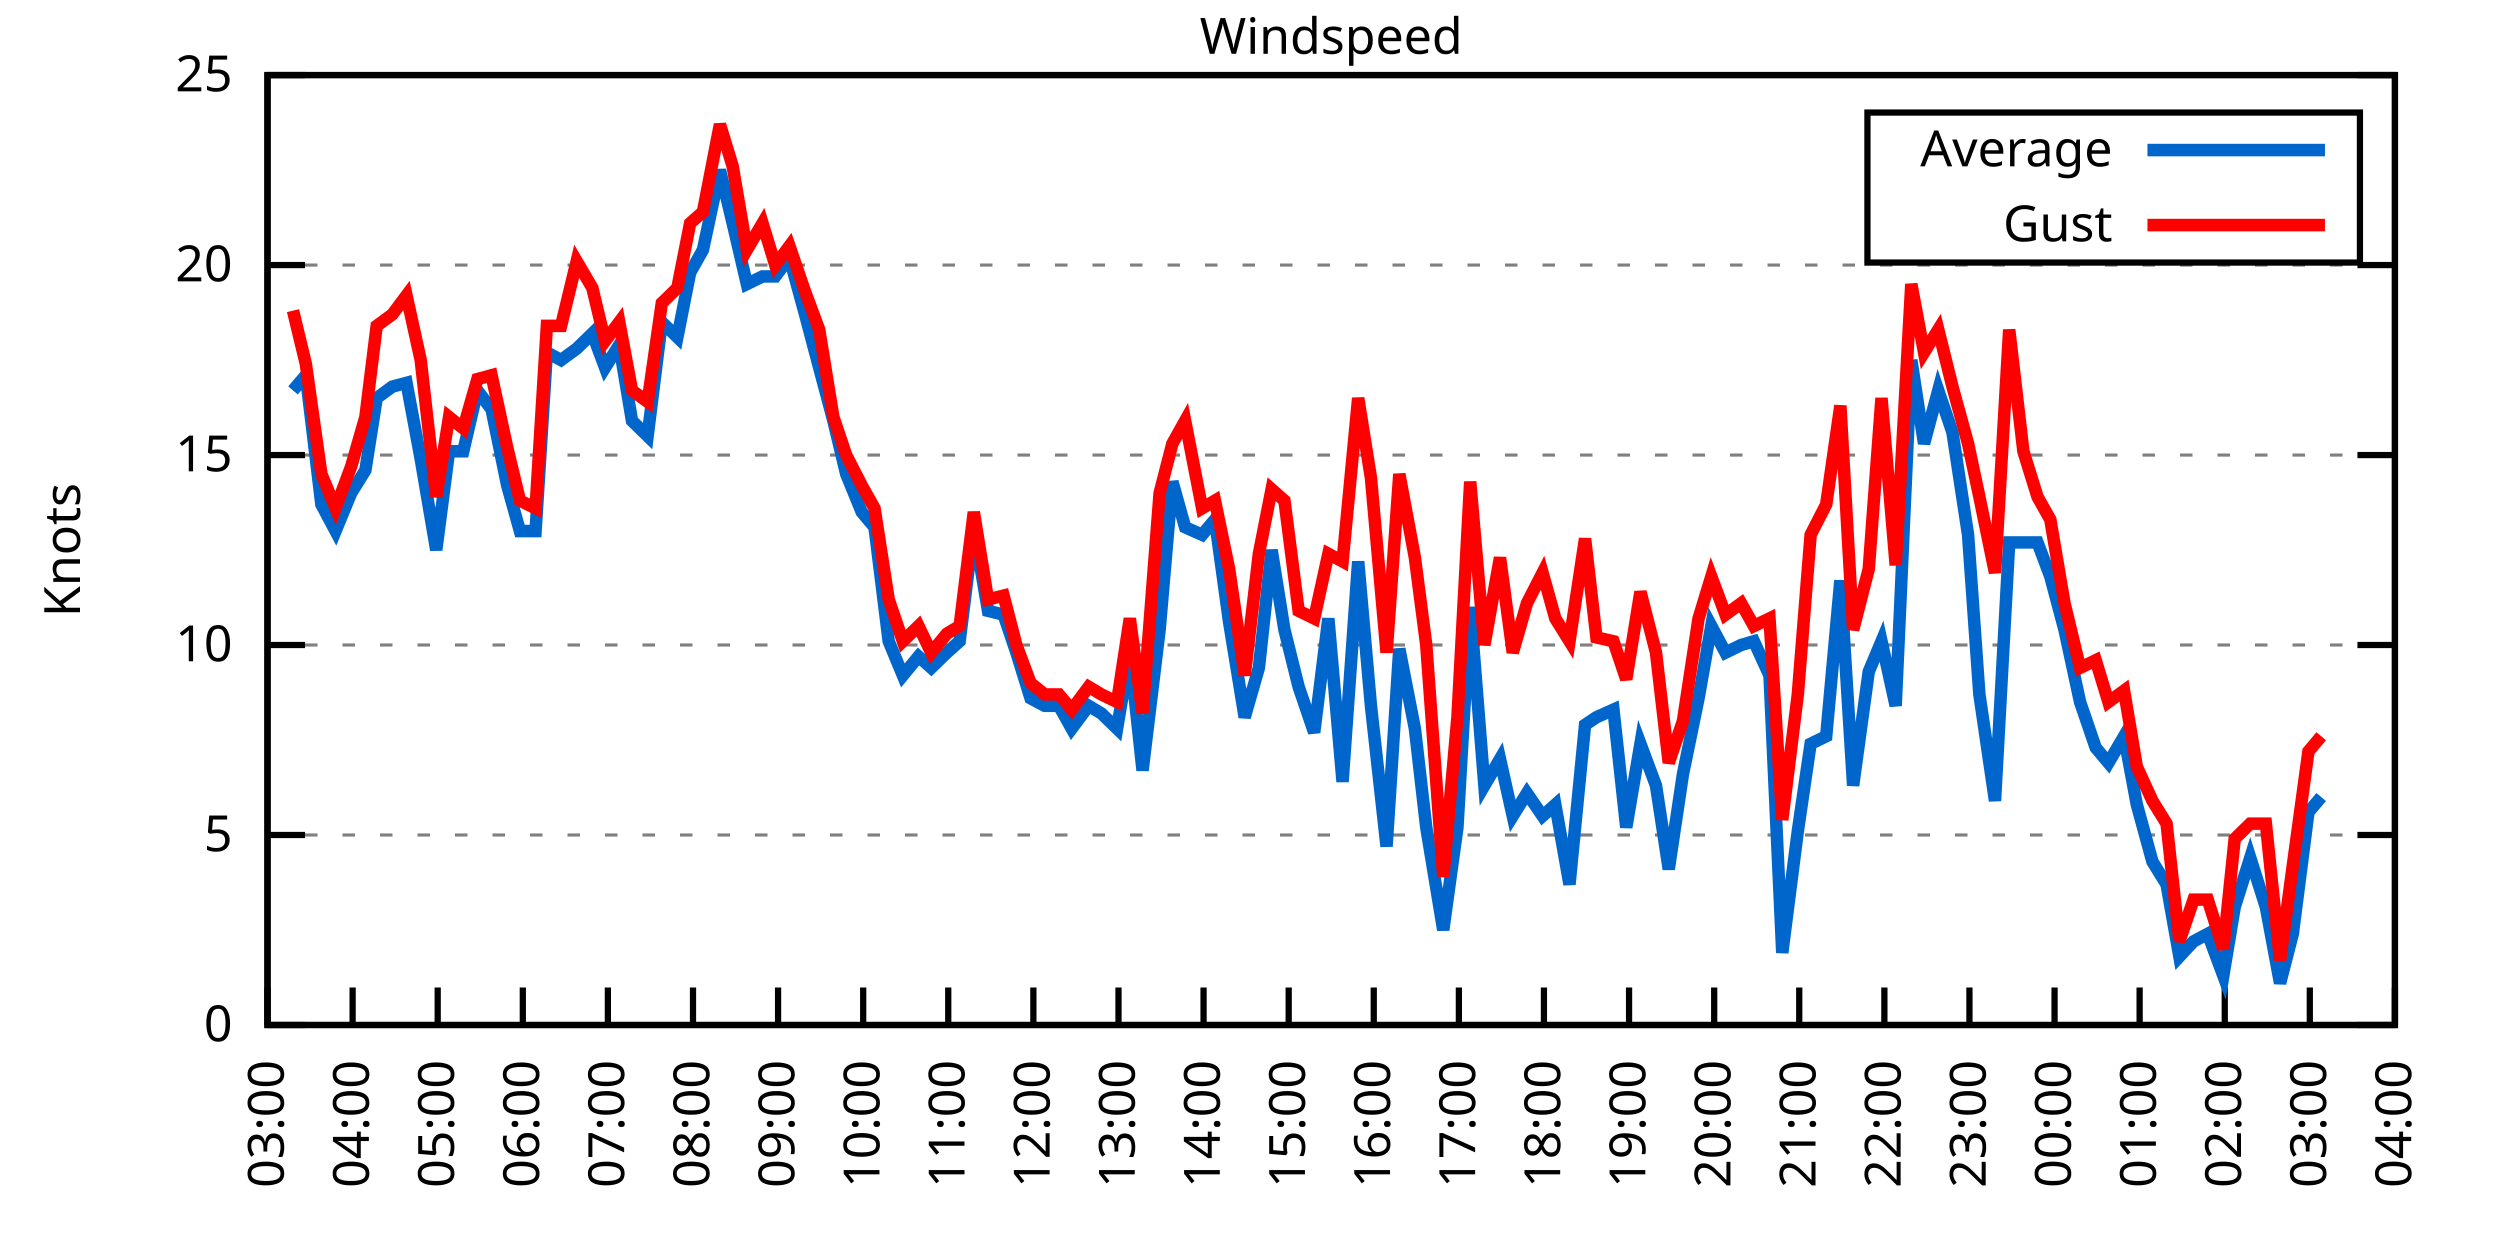
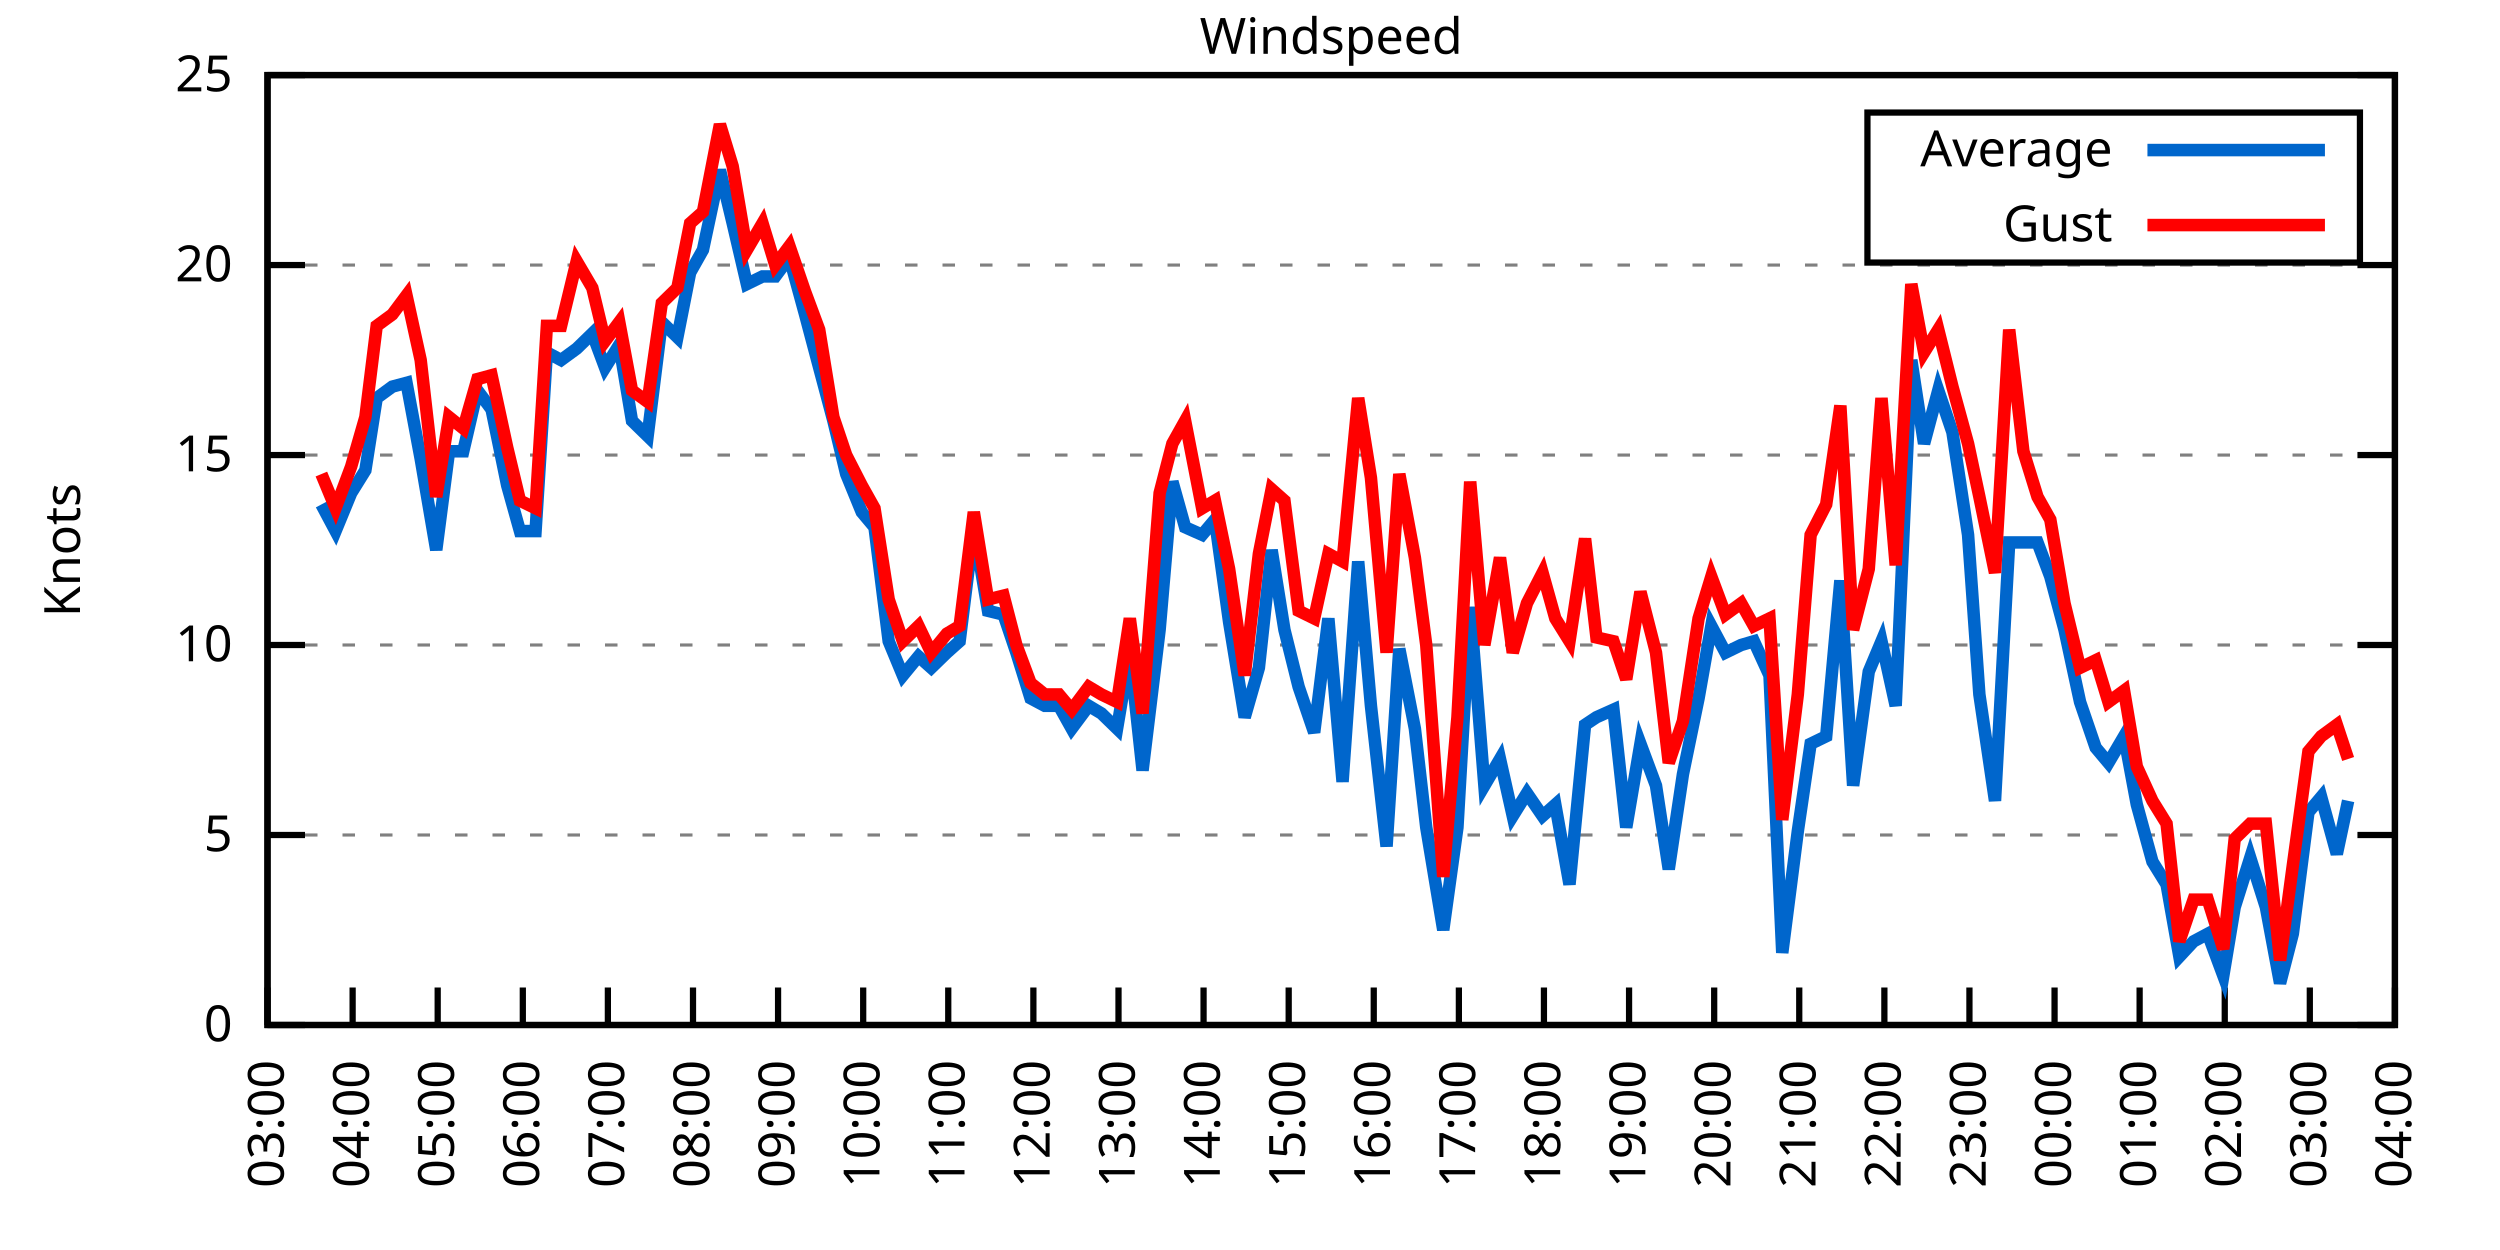
<svg xmlns="http://www.w3.org/2000/svg" xmlns:xlink="http://www.w3.org/1999/xlink" width="400" height="200" viewBox="0 0 400 200">
  <g id="gnuplot_canvas">
    <rect x="0" y="0" width="400" height="200" fill="none" />
    <defs>
      <circle id="gpDot" r="0.5" stroke-width="0.5" stroke="currentColor" />
      <path id="gpPt0" stroke-width="0.333" stroke="currentColor" d="M-1,0 h2 M0,-1 v2" />
      <path id="gpPt1" stroke-width="0.333" stroke="currentColor" d="M-1,-1 L1,1 M1,-1 L-1,1" />
      <path id="gpPt2" stroke-width="0.333" stroke="currentColor" d="M-1,0 L1,0 M0,-1 L0,1 M-1,-1 L1,1 M-1,1 L1,-1" />
      <rect id="gpPt3" stroke-width="0.333" stroke="currentColor" x="-1" y="-1" width="2" height="2" />
      <rect id="gpPt4" stroke-width="0.333" stroke="currentColor" fill="currentColor" x="-1" y="-1" width="2" height="2" />
      <circle id="gpPt5" stroke-width="0.333" stroke="currentColor" cx="0" cy="0" r="1" />
      <use xlink:href="#gpPt5" id="gpPt6" fill="currentColor" stroke="none" />
      <path id="gpPt7" stroke-width="0.333" stroke="currentColor" d="M0,-1.33 L-1.33,0.67 L1.33,0.67 z" />
      <use xlink:href="#gpPt7" id="gpPt8" fill="currentColor" stroke="none" />
      <use xlink:href="#gpPt7" id="gpPt9" stroke="currentColor" transform="rotate(180)" />
      <use xlink:href="#gpPt9" id="gpPt10" fill="currentColor" stroke="none" />
      <use xlink:href="#gpPt3" id="gpPt11" stroke="currentColor" transform="rotate(45)" />
      <use xlink:href="#gpPt11" id="gpPt12" fill="currentColor" stroke="none" />
      <path id="gpPt13" stroke-width="0.333" stroke="currentColor" d="M0,1.330 L1.265,0.411 L0.782,-1.067 L-0.782,-1.076 L-1.265,0.411 z" />
      <use xlink:href="#gpPt13" id="gpPt14" fill="currentColor" stroke="none" />
      <filter id="textbox" filterUnits="objectBoundingBox" x="0" y="0" height="1" width="1">
        <feFlood flood-color="white" flood-opacity="1" result="bgnd" />
        <feComposite in="SourceGraphic" in2="bgnd" operator="atop" />
      </filter>
      <filter id="greybox" filterUnits="objectBoundingBox" x="0" y="0" height="1" width="1">
        <feFlood flood-color="lightgrey" flood-opacity="1" result="grey" />
        <feComposite in="SourceGraphic" in2="grey" operator="atop" />
      </filter>
    </defs>
    <g fill="none" color="white" stroke="currentColor" stroke-width="1.00" stroke-linecap="butt" stroke-linejoin="miter">
</g>
    <g fill="none" color="black" stroke="currentColor" stroke-width="1.00" stroke-linecap="butt" stroke-linejoin="miter">
      <g stroke="none" shape-rendering="crispEdges">
        <polygon fill="rgb(255, 255, 255)" points="42.80,164.00 383.18,164.00 383.18,12.02 42.80,12.02 " />
      </g>
    </g>
    <g fill="none" color="black" stroke="currentColor" stroke-width="1.00" stroke-linecap="butt" stroke-linejoin="miter">
</g>
    <g fill="none" color="black" stroke="black" stroke-width="0.50" stroke-linecap="butt" stroke-linejoin="miter">
</g>
    <g fill="none" color="gray" stroke="currentColor" stroke-width="0.50" stroke-linecap="butt" stroke-linejoin="miter">
      <path stroke="gray" stroke-dasharray="2,4" class="gridline" d="M42.80,164.00 L383.19,164.00  " />
    </g>
    <g fill="none" color="gray" stroke="gray" stroke-width="1.00" stroke-linecap="butt" stroke-linejoin="miter">
</g>
    <g fill="none" color="black" stroke="currentColor" stroke-width="1.00" stroke-linecap="butt" stroke-linejoin="miter">
      <path stroke="black" d="M42.80,164.00 L48.80,164.00 M383.19,164.00 L377.19,164.00  " />
      <g transform="translate(37.20,166.60)" stroke="none" fill="black" font-family="Sans" font-size="8.00" text-anchor="end">
        <text>
          <tspan font-family="Sans"> 0</tspan>
        </text>
      </g>
    </g>
    <g fill="none" color="black" stroke="currentColor" stroke-width="1.00" stroke-linecap="butt" stroke-linejoin="miter">
</g>
    <g fill="none" color="black" stroke="black" stroke-width="0.50" stroke-linecap="butt" stroke-linejoin="miter">
</g>
    <g fill="none" color="gray" stroke="currentColor" stroke-width="0.50" stroke-linecap="butt" stroke-linejoin="miter">
      <path stroke="gray" stroke-dasharray="2,4" class="gridline" d="M42.80,133.60 L383.19,133.60  " />
    </g>
    <g fill="none" color="gray" stroke="gray" stroke-width="1.00" stroke-linecap="butt" stroke-linejoin="miter">
</g>
    <g fill="none" color="black" stroke="currentColor" stroke-width="1.00" stroke-linecap="butt" stroke-linejoin="miter">
      <path stroke="black" d="M42.80,133.60 L48.80,133.60 M383.19,133.60 L377.19,133.60  " />
      <g transform="translate(37.20,136.20)" stroke="none" fill="black" font-family="Sans" font-size="8.00" text-anchor="end">
        <text>
          <tspan font-family="Sans"> 5</tspan>
        </text>
      </g>
    </g>
    <g fill="none" color="black" stroke="currentColor" stroke-width="1.00" stroke-linecap="butt" stroke-linejoin="miter">
</g>
    <g fill="none" color="black" stroke="black" stroke-width="0.50" stroke-linecap="butt" stroke-linejoin="miter">
</g>
    <g fill="none" color="gray" stroke="currentColor" stroke-width="0.50" stroke-linecap="butt" stroke-linejoin="miter">
      <path stroke="gray" stroke-dasharray="2,4" class="gridline" d="M42.80,103.20 L383.19,103.20  " />
    </g>
    <g fill="none" color="gray" stroke="gray" stroke-width="1.00" stroke-linecap="butt" stroke-linejoin="miter">
</g>
    <g fill="none" color="black" stroke="currentColor" stroke-width="1.00" stroke-linecap="butt" stroke-linejoin="miter">
      <path stroke="black" d="M42.80,103.20 L48.80,103.20 M383.19,103.20 L377.19,103.20  " />
      <g transform="translate(37.20,105.80)" stroke="none" fill="black" font-family="Sans" font-size="8.00" text-anchor="end">
        <text>
          <tspan font-family="Sans"> 10</tspan>
        </text>
      </g>
    </g>
    <g fill="none" color="black" stroke="currentColor" stroke-width="1.00" stroke-linecap="butt" stroke-linejoin="miter">
</g>
    <g fill="none" color="black" stroke="black" stroke-width="0.50" stroke-linecap="butt" stroke-linejoin="miter">
</g>
    <g fill="none" color="gray" stroke="currentColor" stroke-width="0.50" stroke-linecap="butt" stroke-linejoin="miter">
      <path stroke="gray" stroke-dasharray="2,4" class="gridline" d="M42.80,72.81 L383.19,72.81  " />
    </g>
    <g fill="none" color="gray" stroke="gray" stroke-width="1.00" stroke-linecap="butt" stroke-linejoin="miter">
</g>
    <g fill="none" color="black" stroke="currentColor" stroke-width="1.00" stroke-linecap="butt" stroke-linejoin="miter">
      <path stroke="black" d="M42.80,72.81 L48.80,72.81 M383.19,72.81 L377.19,72.81  " />
      <g transform="translate(37.20,75.41)" stroke="none" fill="black" font-family="Sans" font-size="8.00" text-anchor="end">
        <text>
          <tspan font-family="Sans"> 15</tspan>
        </text>
      </g>
    </g>
    <g fill="none" color="black" stroke="currentColor" stroke-width="1.00" stroke-linecap="butt" stroke-linejoin="miter">
</g>
    <g fill="none" color="black" stroke="black" stroke-width="0.50" stroke-linecap="butt" stroke-linejoin="miter">
</g>
    <g fill="none" color="gray" stroke="currentColor" stroke-width="0.50" stroke-linecap="butt" stroke-linejoin="miter">
      <path stroke="gray" stroke-dasharray="2,4" class="gridline" d="M42.80,42.41 L383.19,42.41  " />
    </g>
    <g fill="none" color="gray" stroke="gray" stroke-width="1.00" stroke-linecap="butt" stroke-linejoin="miter">
</g>
    <g fill="none" color="black" stroke="currentColor" stroke-width="1.00" stroke-linecap="butt" stroke-linejoin="miter">
      <path stroke="black" d="M42.80,42.41 L48.80,42.41 M383.19,42.41 L377.19,42.41  " />
      <g transform="translate(37.20,45.01)" stroke="none" fill="black" font-family="Sans" font-size="8.00" text-anchor="end">
        <text>
          <tspan font-family="Sans"> 20</tspan>
        </text>
      </g>
    </g>
    <g fill="none" color="black" stroke="currentColor" stroke-width="1.00" stroke-linecap="butt" stroke-linejoin="miter">
</g>
    <g fill="none" color="black" stroke="black" stroke-width="0.50" stroke-linecap="butt" stroke-linejoin="miter">
</g>
    <g fill="none" color="gray" stroke="currentColor" stroke-width="0.50" stroke-linecap="butt" stroke-linejoin="miter">
      <path stroke="gray" stroke-dasharray="2,4" class="gridline" d="M42.80,12.01 L383.19,12.01  " />
    </g>
    <g fill="none" color="gray" stroke="gray" stroke-width="1.00" stroke-linecap="butt" stroke-linejoin="miter">
</g>
    <g fill="none" color="black" stroke="currentColor" stroke-width="1.00" stroke-linecap="butt" stroke-linejoin="miter">
      <path stroke="black" d="M42.80,12.01 L48.80,12.01 M383.19,12.01 L377.19,12.01  " />
      <g transform="translate(37.20,14.61)" stroke="none" fill="black" font-family="Sans" font-size="8.00" text-anchor="end">
        <text>
          <tspan font-family="Sans"> 25</tspan>
        </text>
      </g>
    </g>
    <g fill="none" color="black" stroke="currentColor" stroke-width="1.00" stroke-linecap="butt" stroke-linejoin="miter">
      <path stroke="black" d="M42.80,164.00 L42.80,158.00  " />
      <g transform="translate(45.40,169.60) rotate(270.00)" stroke="none" fill="black" font-family="Sans" font-size="8.00" text-anchor="end">
        <text>
          <tspan font-family="Sans">03:00</tspan>
        </text>
      </g>
    </g>
    <g fill="none" color="black" stroke="currentColor" stroke-width="1.00" stroke-linecap="butt" stroke-linejoin="miter">
      <path stroke="black" d="M56.42,164.00 L56.42,158.00  " />
      <g transform="translate(59.02,169.60) rotate(270.00)" stroke="none" fill="black" font-family="Sans" font-size="8.00" text-anchor="end">
        <text>
          <tspan font-family="Sans">04:00</tspan>
        </text>
      </g>
    </g>
    <g fill="none" color="black" stroke="currentColor" stroke-width="1.00" stroke-linecap="butt" stroke-linejoin="miter">
      <path stroke="black" d="M70.03,164.00 L70.03,158.00  " />
      <g transform="translate(72.63,169.60) rotate(270.00)" stroke="none" fill="black" font-family="Sans" font-size="8.00" text-anchor="end">
        <text>
          <tspan font-family="Sans">05:00</tspan>
        </text>
      </g>
    </g>
    <g fill="none" color="black" stroke="currentColor" stroke-width="1.00" stroke-linecap="butt" stroke-linejoin="miter">
      <path stroke="black" d="M83.65,164.00 L83.65,158.00  " />
      <g transform="translate(86.25,169.60) rotate(270.00)" stroke="none" fill="black" font-family="Sans" font-size="8.00" text-anchor="end">
        <text>
          <tspan font-family="Sans">06:00</tspan>
        </text>
      </g>
    </g>
    <g fill="none" color="black" stroke="currentColor" stroke-width="1.00" stroke-linecap="butt" stroke-linejoin="miter">
      <path stroke="black" d="M97.26,164.00 L97.26,158.00  " />
      <g transform="translate(99.86,169.60) rotate(270.00)" stroke="none" fill="black" font-family="Sans" font-size="8.00" text-anchor="end">
        <text>
          <tspan font-family="Sans">07:00</tspan>
        </text>
      </g>
    </g>
    <g fill="none" color="black" stroke="currentColor" stroke-width="1.00" stroke-linecap="butt" stroke-linejoin="miter">
      <path stroke="black" d="M110.88,164.00 L110.88,158.00  " />
      <g transform="translate(113.48,169.60) rotate(270.00)" stroke="none" fill="black" font-family="Sans" font-size="8.00" text-anchor="end">
        <text>
          <tspan font-family="Sans">08:00</tspan>
        </text>
      </g>
    </g>
    <g fill="none" color="black" stroke="currentColor" stroke-width="1.00" stroke-linecap="butt" stroke-linejoin="miter">
      <path stroke="black" d="M124.49,164.00 L124.49,158.00  " />
      <g transform="translate(127.09,169.60) rotate(270.00)" stroke="none" fill="black" font-family="Sans" font-size="8.00" text-anchor="end">
        <text>
          <tspan font-family="Sans">09:00</tspan>
        </text>
      </g>
    </g>
    <g fill="none" color="black" stroke="currentColor" stroke-width="1.00" stroke-linecap="butt" stroke-linejoin="miter">
      <path stroke="black" d="M138.11,164.00 L138.11,158.00  " />
      <g transform="translate(140.71,169.60) rotate(270.00)" stroke="none" fill="black" font-family="Sans" font-size="8.00" text-anchor="end">
        <text>
          <tspan font-family="Sans">10:00</tspan>
        </text>
      </g>
    </g>
    <g fill="none" color="black" stroke="currentColor" stroke-width="1.00" stroke-linecap="butt" stroke-linejoin="miter">
      <path stroke="black" d="M151.72,164.00 L151.72,158.00  " />
      <g transform="translate(154.32,169.60) rotate(270.00)" stroke="none" fill="black" font-family="Sans" font-size="8.00" text-anchor="end">
        <text>
          <tspan font-family="Sans">11:00</tspan>
        </text>
      </g>
    </g>
    <g fill="none" color="black" stroke="currentColor" stroke-width="1.00" stroke-linecap="butt" stroke-linejoin="miter">
      <path stroke="black" d="M165.34,164.00 L165.34,158.00  " />
      <g transform="translate(167.94,169.60) rotate(270.00)" stroke="none" fill="black" font-family="Sans" font-size="8.00" text-anchor="end">
        <text>
          <tspan font-family="Sans">12:00</tspan>
        </text>
      </g>
    </g>
    <g fill="none" color="black" stroke="currentColor" stroke-width="1.00" stroke-linecap="butt" stroke-linejoin="miter">
      <path stroke="black" d="M178.96,164.00 L178.96,158.00  " />
      <g transform="translate(181.56,169.60) rotate(270.00)" stroke="none" fill="black" font-family="Sans" font-size="8.00" text-anchor="end">
        <text>
          <tspan font-family="Sans">13:00</tspan>
        </text>
      </g>
    </g>
    <g fill="none" color="black" stroke="currentColor" stroke-width="1.00" stroke-linecap="butt" stroke-linejoin="miter">
      <path stroke="black" d="M192.57,164.00 L192.57,158.00  " />
      <g transform="translate(195.17,169.60) rotate(270.00)" stroke="none" fill="black" font-family="Sans" font-size="8.00" text-anchor="end">
        <text>
          <tspan font-family="Sans">14:00</tspan>
        </text>
      </g>
    </g>
    <g fill="none" color="black" stroke="currentColor" stroke-width="1.00" stroke-linecap="butt" stroke-linejoin="miter">
      <path stroke="black" d="M206.19,164.00 L206.19,158.00  " />
      <g transform="translate(208.79,169.60) rotate(270.00)" stroke="none" fill="black" font-family="Sans" font-size="8.00" text-anchor="end">
        <text>
          <tspan font-family="Sans">15:00</tspan>
        </text>
      </g>
    </g>
    <g fill="none" color="black" stroke="currentColor" stroke-width="1.00" stroke-linecap="butt" stroke-linejoin="miter">
      <path stroke="black" d="M219.80,164.00 L219.80,158.00  " />
      <g transform="translate(222.40,169.60) rotate(270.00)" stroke="none" fill="black" font-family="Sans" font-size="8.00" text-anchor="end">
        <text>
          <tspan font-family="Sans">16:00</tspan>
        </text>
      </g>
    </g>
    <g fill="none" color="black" stroke="currentColor" stroke-width="1.00" stroke-linecap="butt" stroke-linejoin="miter">
      <path stroke="black" d="M233.42,164.00 L233.42,158.00  " />
      <g transform="translate(236.02,169.60) rotate(270.00)" stroke="none" fill="black" font-family="Sans" font-size="8.00" text-anchor="end">
        <text>
          <tspan font-family="Sans">17:00</tspan>
        </text>
      </g>
    </g>
    <g fill="none" color="black" stroke="currentColor" stroke-width="1.00" stroke-linecap="butt" stroke-linejoin="miter">
      <path stroke="black" d="M247.03,164.00 L247.03,158.00  " />
      <g transform="translate(249.63,169.60) rotate(270.00)" stroke="none" fill="black" font-family="Sans" font-size="8.00" text-anchor="end">
        <text>
          <tspan font-family="Sans">18:00</tspan>
        </text>
      </g>
    </g>
    <g fill="none" color="black" stroke="currentColor" stroke-width="1.00" stroke-linecap="butt" stroke-linejoin="miter">
      <path stroke="black" d="M260.65,164.00 L260.65,158.00  " />
      <g transform="translate(263.25,169.60) rotate(270.00)" stroke="none" fill="black" font-family="Sans" font-size="8.00" text-anchor="end">
        <text>
          <tspan font-family="Sans">19:00</tspan>
        </text>
      </g>
    </g>
    <g fill="none" color="black" stroke="currentColor" stroke-width="1.00" stroke-linecap="butt" stroke-linejoin="miter">
      <path stroke="black" d="M274.27,164.00 L274.27,158.00  " />
      <g transform="translate(276.87,169.60) rotate(270.00)" stroke="none" fill="black" font-family="Sans" font-size="8.00" text-anchor="end">
        <text>
          <tspan font-family="Sans">20:00</tspan>
        </text>
      </g>
    </g>
    <g fill="none" color="black" stroke="currentColor" stroke-width="1.00" stroke-linecap="butt" stroke-linejoin="miter">
      <path stroke="black" d="M287.88,164.00 L287.88,158.00  " />
      <g transform="translate(290.48,169.60) rotate(270.00)" stroke="none" fill="black" font-family="Sans" font-size="8.00" text-anchor="end">
        <text>
          <tspan font-family="Sans">21:00</tspan>
        </text>
      </g>
    </g>
    <g fill="none" color="black" stroke="currentColor" stroke-width="1.00" stroke-linecap="butt" stroke-linejoin="miter">
      <path stroke="black" d="M301.50,164.00 L301.50,158.00  " />
      <g transform="translate(304.10,169.60) rotate(270.00)" stroke="none" fill="black" font-family="Sans" font-size="8.00" text-anchor="end">
        <text>
          <tspan font-family="Sans">22:00</tspan>
        </text>
      </g>
    </g>
    <g fill="none" color="black" stroke="currentColor" stroke-width="1.00" stroke-linecap="butt" stroke-linejoin="miter">
      <path stroke="black" d="M315.11,164.00 L315.11,158.00  " />
      <g transform="translate(317.71,169.60) rotate(270.00)" stroke="none" fill="black" font-family="Sans" font-size="8.00" text-anchor="end">
        <text>
          <tspan font-family="Sans">23:00</tspan>
        </text>
      </g>
    </g>
    <g fill="none" color="black" stroke="currentColor" stroke-width="1.00" stroke-linecap="butt" stroke-linejoin="miter">
      <path stroke="black" d="M328.73,164.00 L328.73,158.00  " />
      <g transform="translate(331.33,169.60) rotate(270.00)" stroke="none" fill="black" font-family="Sans" font-size="8.00" text-anchor="end">
        <text>
          <tspan font-family="Sans">00:00</tspan>
        </text>
      </g>
    </g>
    <g fill="none" color="black" stroke="currentColor" stroke-width="1.00" stroke-linecap="butt" stroke-linejoin="miter">
      <path stroke="black" d="M342.34,164.00 L342.34,158.00  " />
      <g transform="translate(344.94,169.60) rotate(270.00)" stroke="none" fill="black" font-family="Sans" font-size="8.00" text-anchor="end">
        <text>
          <tspan font-family="Sans">01:00</tspan>
        </text>
      </g>
    </g>
    <g fill="none" color="black" stroke="currentColor" stroke-width="1.00" stroke-linecap="butt" stroke-linejoin="miter">
      <path stroke="black" d="M355.96,164.00 L355.96,158.00  " />
      <g transform="translate(358.56,169.60) rotate(270.00)" stroke="none" fill="black" font-family="Sans" font-size="8.00" text-anchor="end">
        <text>
          <tspan font-family="Sans">02:00</tspan>
        </text>
      </g>
    </g>
    <g fill="none" color="black" stroke="currentColor" stroke-width="1.00" stroke-linecap="butt" stroke-linejoin="miter">
      <path stroke="black" d="M369.57,164.00 L369.57,158.00  " />
      <g transform="translate(372.17,169.60) rotate(270.00)" stroke="none" fill="black" font-family="Sans" font-size="8.00" text-anchor="end">
        <text>
          <tspan font-family="Sans">03:00</tspan>
        </text>
      </g>
    </g>
    <g fill="none" color="black" stroke="currentColor" stroke-width="1.00" stroke-linecap="butt" stroke-linejoin="miter">
      <path stroke="black" d="M383.19,164.00 L383.19,158.00  " />
      <g transform="translate(385.79,169.60) rotate(270.00)" stroke="none" fill="black" font-family="Sans" font-size="8.00" text-anchor="end">
        <text>
          <tspan font-family="Sans">04:00</tspan>
        </text>
      </g>
    </g>
    <g fill="none" color="black" stroke="currentColor" stroke-width="1.00" stroke-linecap="butt" stroke-linejoin="miter">
</g>
    <g fill="none" color="black" stroke="currentColor" stroke-width="1.00" stroke-linecap="butt" stroke-linejoin="miter">
      <path stroke="black" d="M42.80,12.01 L42.80,164.00 L383.19,164.00 L383.19,12.01 L42.80,12.01 Z  " />
    </g>
    <g fill="none" color="black" stroke="currentColor" stroke-width="1.00" stroke-linecap="butt" stroke-linejoin="miter">
</g>
    <g fill="none" color="black" stroke="currentColor" stroke-width="1.00" stroke-linecap="butt" stroke-linejoin="miter">
      <path stroke="black" d="M298.79,42.01 L298.79,18.01 L377.59,18.01 L377.59,42.01 L298.79,42.01 Z  " />
    </g>
    <g id="Windspeed_plot_1">
      <g fill="none" color="white" stroke="black" stroke-width="2.00" stroke-linecap="butt" stroke-linejoin="miter">
</g>
      <g fill="none" color="black" stroke="currentColor" stroke-width="2.00" stroke-linecap="butt" stroke-linejoin="miter">
        <g transform="translate(337.99,26.61)" stroke="none" fill="black" font-family="Sans" font-size="8.00" text-anchor="end">
          <text>
            <tspan font-family="Sans">Average</tspan>
          </text>
        </g>
      </g>
      <g fill="none" color="black" stroke="currentColor" stroke-width="2.00" stroke-linecap="butt" stroke-linejoin="miter">
-         <path stroke="rgb(  0, 102, 204)" d="M343.59,24.01 L371.99,24.01 M46.88,62.47 L48.93,60.04 L51.42,80.71 L53.69,84.97 L56.19,78.89 L58.46,75.24   L60.27,63.69 L62.77,61.86 L65.04,61.25 L67.31,73.41 L69.80,88.00 L71.85,72.20 L74.12,72.20 L76.39,62.47   L78.65,65.51 L81.15,77.67 L83.19,84.97 L85.69,84.97 L87.50,56.39 L89.77,57.61 L92.27,55.78 L94.77,53.35   L96.81,58.82 L99.08,55.18 L101.12,67.33 L103.62,69.77 L105.89,51.53 L108.38,53.96 L110.42,43.62 L112.47,39.98   L115.19,27.21 L117.23,35.72 L119.50,45.45 L122.00,44.23 L124.04,44.23 L126.31,41.19 L128.81,50.31 L131.07,58.82   L133.34,67.33 L135.39,75.85 L137.88,81.93 L139.92,84.36 L142.19,102.60 L144.46,108.07 L146.96,105.03 L149.00,106.85   L151.50,104.42 L153.54,102.60 L155.81,84.36 L158.08,97.73 L160.57,98.34 L162.62,104.42 L164.89,111.72 L167.16,112.93   L169.43,112.93 L171.47,116.58 L174.19,112.93 L176.23,114.15 L178.73,116.58 L180.77,104.42 L182.81,123.27 L185.54,100.77   L187.58,77.06 L189.62,84.36 L192.34,85.57 L194.39,83.14 L196.66,99.56 L199.15,114.76 L201.42,106.85 L203.46,88.00   L205.51,100.77 L207.78,109.89 L210.27,117.19 L212.54,98.95 L214.81,125.09 L217.31,89.83 L219.35,112.93 L221.85,135.43   L223.89,103.81 L226.38,116.58 L228.20,132.39 L230.92,148.80 L233.19,132.39 L235.23,97.12 L237.50,125.70 L240.00,121.44   L242.04,130.56 L244.31,126.91 L246.81,130.56 L248.85,128.74 L251.12,141.51 L253.61,115.97 L255.43,114.76 L258.15,113.54   L260.20,132.39 L262.47,119.01 L264.96,125.70 L267.00,139.07 L269.27,123.87 L271.77,111.72 L273.81,100.16 L276.08,104.42   L278.58,103.20 L280.62,102.60 L283.12,108.07 L285.16,152.45 L287.65,132.99 L289.70,119.01 L292.19,117.80 L294.46,92.87   L296.50,125.70 L299.00,107.46 L301.04,102.60 L303.31,112.93 L305.81,57.61 L307.85,70.98 L310.12,62.47 L312.39,69.16   L314.89,85.57 L316.70,111.11 L319.20,128.13 L321.47,86.79 L323.74,86.79 L326.00,86.79 L328.05,92.26 L330.32,100.77   L332.81,112.32 L335.31,119.62 L337.35,122.05 L339.85,117.80 L341.89,128.74 L344.39,137.86 L346.65,141.51 L348.70,153.06   L350.97,150.62 L353.24,149.41 L355.73,156.10 L357.55,145.15 L360.04,137.25 L362.54,145.15 L364.81,157.31 L366.85,149.41   L369.35,129.95 L371.39,127.52  " />
+         <path stroke="rgb(  0, 102, 204)" d="M343.59,24.01 L371.99,24.01 M51.42,80.71 L53.69,84.97 L56.19,78.89 L58.46,75.24 L60.27,63.69 L62.77,61.86   L65.04,61.25 L67.31,73.41 L69.80,88.00 L71.85,72.20 L74.12,72.20 L76.39,62.47 L78.65,65.51 L81.15,77.67   L83.19,84.97 L85.69,84.97 L87.50,56.39 L89.77,57.61 L92.27,55.78 L94.77,53.35 L96.81,58.82 L99.08,55.18   L101.12,67.33 L103.62,69.77 L105.89,51.53 L108.38,53.96 L110.42,43.62 L112.47,39.98 L115.19,27.21 L117.23,35.72   L119.50,45.45 L122.00,44.23 L124.04,44.23 L126.31,41.19 L128.81,50.31 L131.07,58.82 L133.34,67.33 L135.39,75.85   L137.88,81.93 L139.92,84.36 L142.19,102.60 L144.46,108.07 L146.96,105.03 L149.00,106.85 L151.50,104.42 L153.54,102.60   L155.81,84.36 L158.08,97.73 L160.57,98.34 L162.62,104.42 L164.89,111.72 L167.16,112.93 L169.43,112.93 L171.47,116.58   L174.19,112.93 L176.23,114.15 L178.73,116.58 L180.77,104.42 L182.81,123.27 L185.54,100.77 L187.58,77.06 L189.62,84.36   L192.34,85.57 L194.39,83.14 L196.66,99.56 L199.15,114.76 L201.42,106.85 L203.46,88.00 L205.51,100.77 L207.78,109.89   L210.27,117.19 L212.54,98.95 L214.81,125.09 L217.31,89.83 L219.35,112.93 L221.85,135.43 L223.89,103.81 L226.38,116.58   L228.20,132.39 L230.92,148.80 L233.19,132.39 L235.23,97.12 L237.50,125.70 L240.00,121.44 L242.04,130.56 L244.31,126.91   L246.81,130.56 L248.85,128.74 L251.12,141.51 L253.61,115.97 L255.43,114.76 L258.15,113.54 L260.20,132.39 L262.47,119.01   L264.96,125.70 L267.00,139.07 L269.27,123.87 L271.77,111.72 L273.81,100.16 L276.08,104.42 L278.58,103.20 L280.62,102.60   L283.12,108.07 L285.16,152.45 L287.65,132.99 L289.70,119.01 L292.19,117.80 L294.46,92.87 L296.50,125.70 L299.00,107.46   L301.04,102.60 L303.31,112.93 L305.81,57.61 L307.85,70.98 L310.12,62.47 L312.39,69.16 L314.89,85.57 L316.70,111.11   L319.20,128.13 L321.47,86.79 L323.74,86.79 L326.00,86.79 L328.05,92.26 L330.32,100.77 L332.81,112.32 L335.31,119.62   L337.35,122.05 L339.85,117.80 L341.89,128.74 L344.39,137.86 L346.65,141.51 L348.70,153.06 L350.97,150.62 L353.24,149.41   L355.73,156.10 L357.55,145.15 L360.04,137.25 L362.54,145.15 L364.81,157.31 L366.85,149.41 L369.35,129.95 L371.39,127.52   L373.89,136.64 L375.70,128.13  " />
      </g>
    </g>
    <g id="Windspeed_plot_2">
      <g fill="none" color="black" stroke="currentColor" stroke-width="2.00" stroke-linecap="butt" stroke-linejoin="miter">
        <g transform="translate(337.99,38.61)" stroke="none" fill="black" font-family="Sans" font-size="8.00" text-anchor="end">
          <text>
            <tspan font-family="Sans">Gust</tspan>
          </text>
        </g>
      </g>
      <g fill="none" color="black" stroke="currentColor" stroke-width="2.00" stroke-linecap="butt" stroke-linejoin="miter">
-         <path stroke="rgb(255,   0,   0)" d="M343.59,36.01 L371.99,36.01 M46.88,49.70 L48.93,58.21 L51.42,75.85 L53.69,81.32 L56.19,74.63 L58.46,66.73   L60.27,52.14 L62.77,50.31 L65.04,47.27 L67.31,57.61 L69.80,79.49 L71.85,66.73 L74.12,68.55 L76.39,60.65   L78.65,60.04 L81.15,71.59 L83.19,80.10 L85.69,81.32 L87.50,52.14 L89.77,52.14 L92.27,41.80 L94.77,46.06   L96.81,54.57 L99.08,51.53 L101.12,62.47 L103.62,64.29 L105.89,48.49 L108.38,46.06 L110.42,35.72 L112.47,33.90   L115.19,19.91 L117.23,26.60 L119.50,39.98 L122.00,35.72 L124.04,42.41 L126.31,39.37 L128.81,46.66 L131.07,52.74   L133.34,66.73 L135.39,72.81 L137.88,77.67 L139.92,81.32 L142.19,95.91 L144.46,102.60 L146.96,100.16 L149.00,104.42   L151.50,101.38 L153.54,100.16 L155.81,81.93 L158.08,95.91 L160.57,95.30 L162.62,103.20 L164.89,109.28 L167.16,111.11   L169.43,111.11 L171.47,113.54 L174.19,109.89 L176.23,111.11 L178.73,112.32 L180.77,98.95 L182.81,114.15 L185.54,78.89   L187.58,70.98 L189.62,67.33 L192.34,81.32 L194.39,80.10 L196.66,91.04 L199.15,108.07 L201.42,88.61 L203.46,78.28   L205.51,80.10 L207.78,97.73 L210.27,98.95 L212.54,88.61 L214.81,89.83 L217.31,63.69 L219.35,76.45 L221.85,104.42   L223.89,75.85 L226.38,89.22 L228.20,103.20 L230.92,140.29 L233.19,114.76 L235.23,77.06 L237.50,103.20 L240.00,89.22   L242.04,104.42 L244.31,96.52 L246.81,91.65 L248.85,98.95 L251.12,102.60 L253.61,86.18 L255.43,101.99 L258.15,102.60   L260.20,108.68 L262.47,94.69 L264.96,104.42 L267.00,122.05 L269.27,115.36 L271.77,98.95 L273.81,92.26 L276.08,98.34   L278.58,96.52 L280.62,100.16 L283.12,98.95 L285.16,131.17 L287.65,111.11 L289.70,85.57 L292.19,80.71 L294.46,64.90   L296.50,100.77 L299.00,91.04 L301.04,63.69 L303.31,90.44 L305.81,45.45 L307.85,56.39 L310.12,52.74 L312.39,61.86   L314.89,70.98 L316.70,79.49 L319.20,91.65 L321.47,52.74 L323.74,72.20 L326.00,79.49 L328.05,83.14 L330.32,96.52   L332.81,106.85 L335.31,105.64 L337.35,112.32 L339.85,110.50 L341.89,122.66 L344.39,128.13 L346.65,131.78 L348.70,150.62   L350.97,143.94 L353.24,143.94 L355.73,151.84 L357.55,134.21 L360.04,131.78 L362.54,131.78 L364.81,153.66 L366.85,138.47   L369.35,120.23 L371.39,117.80  " />
+         <path stroke="rgb(255,   0,   0)" d="M343.59,36.01 L371.99,36.01 M51.42,75.85 L53.69,81.32 L56.19,74.63 L58.46,66.73 L60.27,52.14 L62.77,50.31   L65.04,47.27 L67.31,57.61 L69.80,79.49 L71.85,66.73 L74.12,68.55 L76.39,60.65 L78.65,60.04 L81.15,71.59   L83.19,80.10 L85.69,81.32 L87.50,52.14 L89.77,52.14 L92.27,41.80 L94.77,46.06 L96.81,54.57 L99.08,51.53   L101.12,62.47 L103.62,64.29 L105.89,48.49 L108.38,46.06 L110.42,35.72 L112.47,33.90 L115.19,19.91 L117.23,26.60   L119.50,39.98 L122.00,35.72 L124.04,42.41 L126.31,39.37 L128.81,46.66 L131.07,52.74 L133.34,66.73 L135.39,72.81   L137.88,77.67 L139.92,81.32 L142.19,95.91 L144.46,102.60 L146.96,100.16 L149.00,104.42 L151.50,101.38 L153.54,100.16   L155.81,81.93 L158.08,95.91 L160.57,95.30 L162.62,103.20 L164.89,109.28 L167.16,111.11 L169.43,111.11 L171.47,113.54   L174.19,109.89 L176.23,111.11 L178.73,112.32 L180.77,98.95 L182.81,114.15 L185.54,78.89 L187.58,70.98 L189.62,67.33   L192.34,81.32 L194.39,80.10 L196.66,91.04 L199.15,108.07 L201.42,88.61 L203.46,78.28 L205.51,80.10 L207.78,97.73   L210.27,98.95 L212.54,88.61 L214.81,89.83 L217.31,63.69 L219.35,76.45 L221.85,104.42 L223.89,75.85 L226.38,89.22   L228.20,103.20 L230.92,140.29 L233.19,114.76 L235.23,77.06 L237.50,103.20 L240.00,89.22 L242.04,104.42 L244.31,96.52   L246.81,91.65 L248.85,98.95 L251.12,102.60 L253.61,86.18 L255.43,101.99 L258.15,102.60 L260.20,108.68 L262.47,94.69   L264.96,104.42 L267.00,122.05 L269.27,115.36 L271.77,98.95 L273.81,92.26 L276.08,98.34 L278.58,96.52 L280.62,100.16   L283.12,98.95 L285.16,131.17 L287.65,111.11 L289.70,85.57 L292.19,80.71 L294.46,64.90 L296.50,100.77 L299.00,91.04   L301.04,63.69 L303.31,90.44 L305.81,45.45 L307.85,56.39 L310.12,52.74 L312.39,61.86 L314.89,70.98 L316.70,79.49   L319.20,91.65 L321.47,52.74 L323.74,72.20 L326.00,79.49 L328.05,83.14 L330.32,96.52 L332.81,106.85 L335.31,105.64   L337.35,112.32 L339.85,110.50 L341.89,122.66 L344.39,128.13 L346.65,131.78 L348.70,150.62 L350.97,143.94 L353.24,143.94   L355.73,151.84 L357.55,134.21 L360.04,131.78 L362.54,131.78 L364.81,153.66 L366.85,138.47 L369.35,120.23 L371.39,117.80   L373.89,115.97 L375.70,121.44  " />
      </g>
    </g>
    <g fill="none" color="black" stroke="currentColor" stroke-width="2.00" stroke-linecap="butt" stroke-linejoin="miter">
</g>
    <g fill="none" color="black" stroke="black" stroke-width="1.00" stroke-linecap="butt" stroke-linejoin="miter">
</g>
    <g fill="none" color="black" stroke="currentColor" stroke-width="1.00" stroke-linecap="butt" stroke-linejoin="miter">
      <path stroke="black" d="M42.80,12.01 L42.80,164.00 L383.19,164.00 L383.19,12.01 L42.80,12.01 Z  " />
      <g transform="translate(12.80,88.01) rotate(270.00)" stroke="none" fill="black" font-family="Sans" font-size="8.00" text-anchor="middle">
        <text>
          <tspan font-family="Sans">Knots</tspan>
        </text>
      </g>
    </g>
    <g fill="none" color="black" stroke="currentColor" stroke-width="1.00" stroke-linecap="butt" stroke-linejoin="miter">
</g>
    <g fill="none" color="black" stroke="currentColor" stroke-width="1.00" stroke-linecap="butt" stroke-linejoin="miter">
      <g transform="translate(212.99,8.61)" stroke="none" fill="black" font-family="Sans" font-size="8.00" text-anchor="middle">
        <text>
          <tspan font-family="Sans">Windspeed</tspan>
        </text>
      </g>
    </g>
    <g fill="none" color="black" stroke="currentColor" stroke-width="1.00" stroke-linecap="butt" stroke-linejoin="miter">
</g>
  </g>
</svg>
